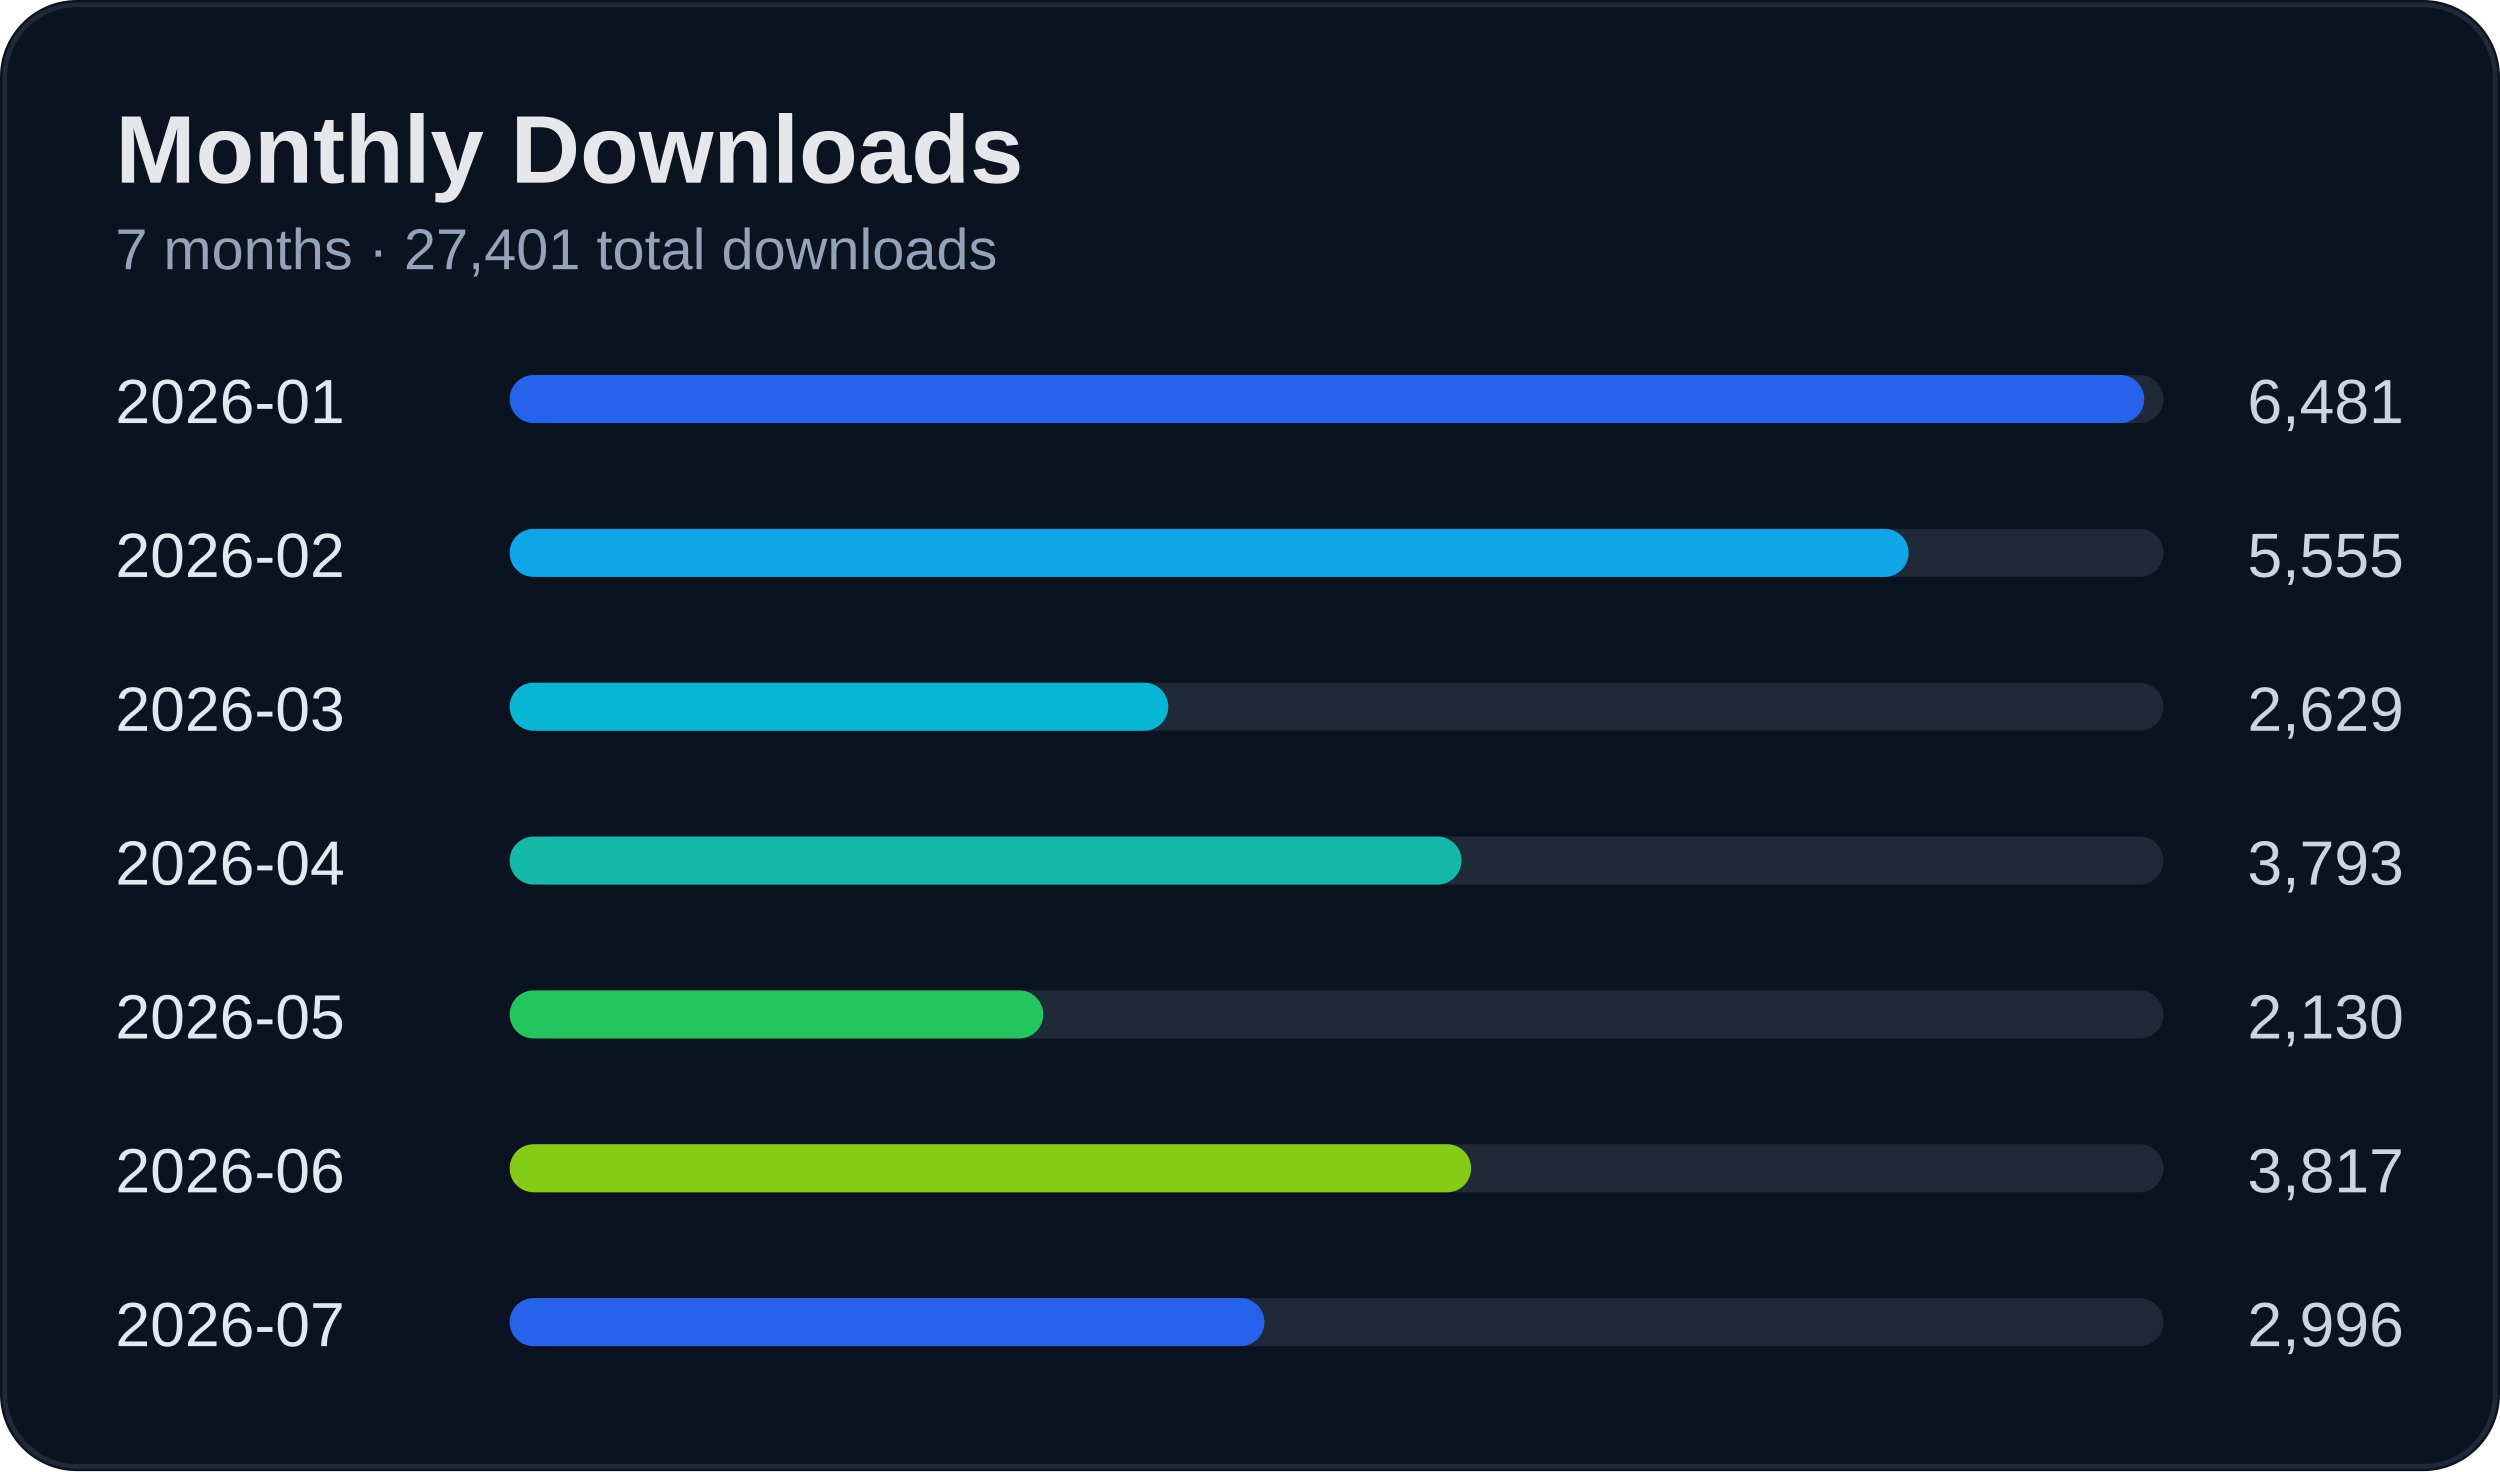
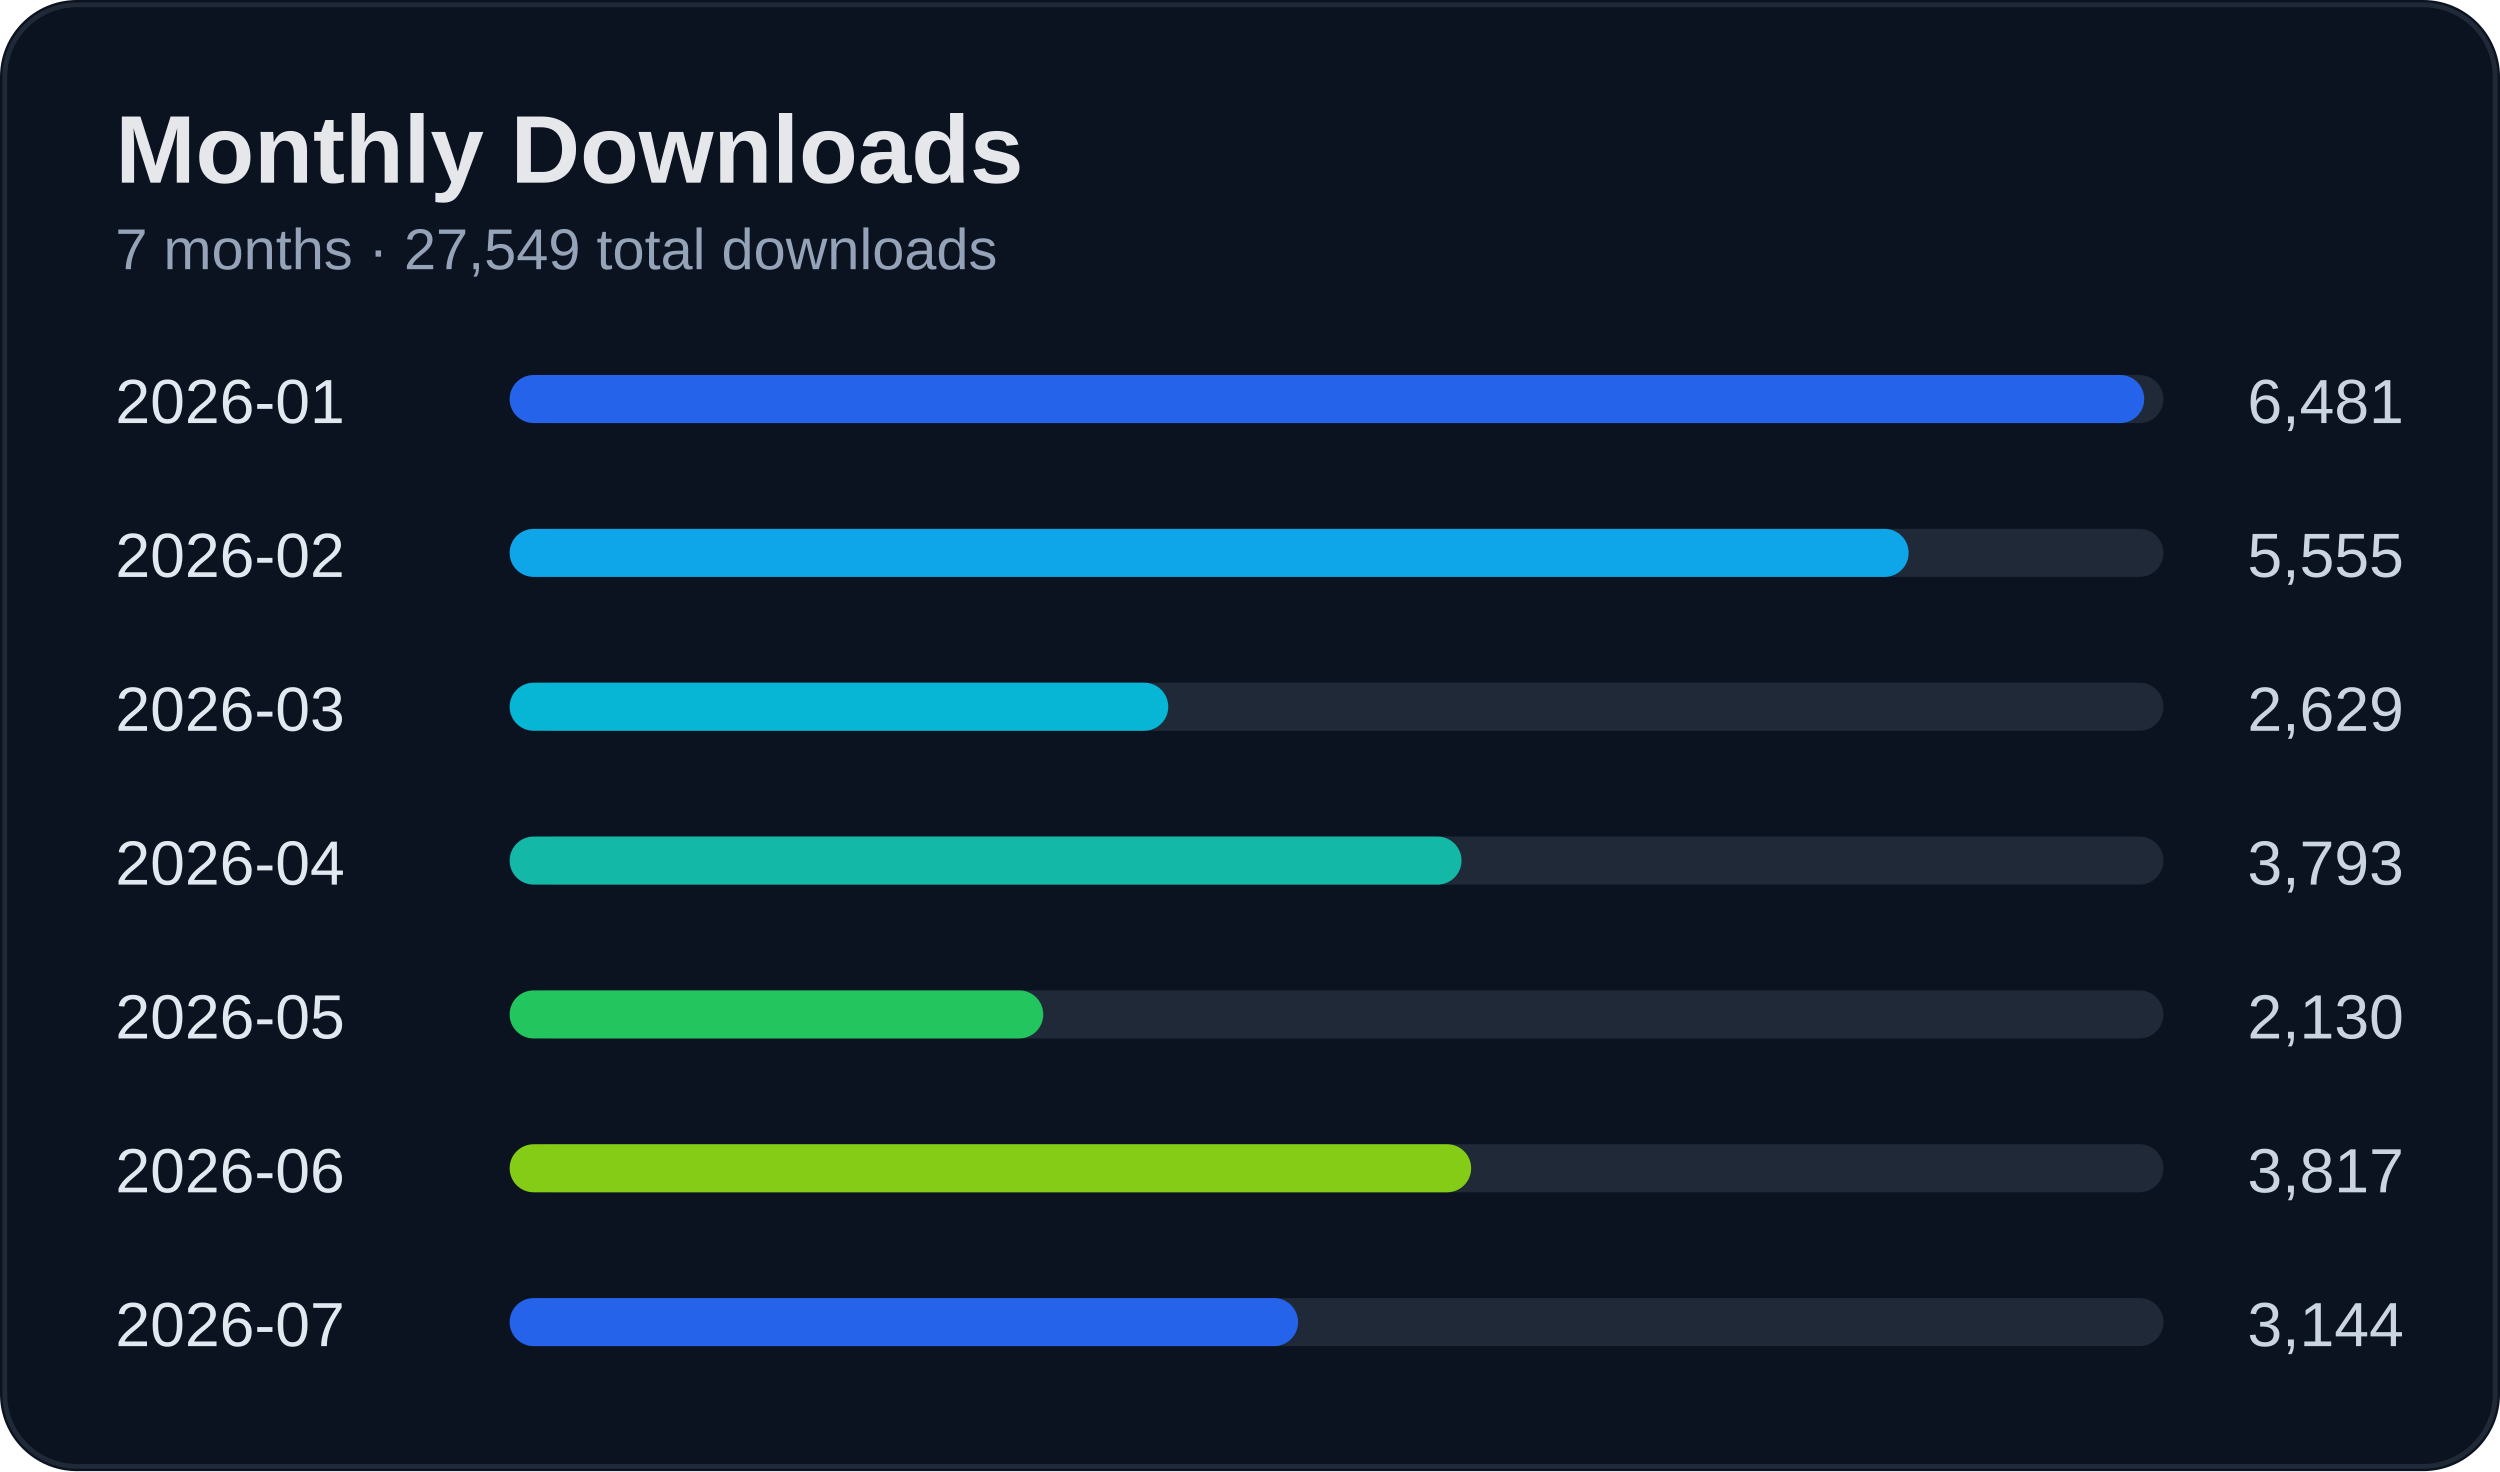
<svg xmlns="http://www.w3.org/2000/svg" width="520" height="306" viewBox="0 0 520 306">
  <rect width="100%" height="100%" rx="16" fill="#0b1220" />
  <rect x="1" y="1" width="518" height="304" rx="15" fill="none" stroke="#1f2937" />
  <text x="24" y="38" fill="#e5e7eb" font-size="20" font-weight="700" font-family="Segoe UI, Arial">Monthly Downloads</text>
-   <text x="24" y="56" fill="#94a3b8" font-size="12" font-family="Segoe UI, Arial">7 months · 27,401 total downloads</text>
+   <text x="24" y="56" fill="#94a3b8" font-size="12" font-family="Segoe UI, Arial">7 months · 27,549 total downloads</text>
  <text x="24" y="88" fill="#e2e8f0" font-size="13" font-family="Segoe UI, Arial">2026-01</text>
  <text x="500" y="88" fill="#cbd5e1" font-size="13" text-anchor="end" font-family="Segoe UI, Arial">6,481</text>
  <rect x="110" y="78" width="340" height="10" rx="5" fill="#1f2937" />
  <rect x="106" y="78" width="340" height="10" rx="5" fill="#2563eb" />
  <text x="24" y="120" fill="#e2e8f0" font-size="13" font-family="Segoe UI, Arial">2026-02</text>
  <text x="500" y="120" fill="#cbd5e1" font-size="13" text-anchor="end" font-family="Segoe UI, Arial">5,555</text>
  <rect x="110" y="110" width="340" height="10" rx="5" fill="#1f2937" />
  <rect x="106" y="110" width="291" height="10" rx="5" fill="#0ea5e9" />
  <text x="24" y="152" fill="#e2e8f0" font-size="13" font-family="Segoe UI, Arial">2026-03</text>
  <text x="500" y="152" fill="#cbd5e1" font-size="13" text-anchor="end" font-family="Segoe UI, Arial">2,629</text>
  <rect x="110" y="142" width="340" height="10" rx="5" fill="#1f2937" />
  <rect x="106" y="142" width="137" height="10" rx="5" fill="#06b6d4" />
  <text x="24" y="184" fill="#e2e8f0" font-size="13" font-family="Segoe UI, Arial">2026-04</text>
  <text x="500" y="184" fill="#cbd5e1" font-size="13" text-anchor="end" font-family="Segoe UI, Arial">3,793</text>
  <rect x="110" y="174" width="340" height="10" rx="5" fill="#1f2937" />
  <rect x="106" y="174" width="198" height="10" rx="5" fill="#14b8a6" />
  <text x="24" y="216" fill="#e2e8f0" font-size="13" font-family="Segoe UI, Arial">2026-05</text>
  <text x="500" y="216" fill="#cbd5e1" font-size="13" text-anchor="end" font-family="Segoe UI, Arial">2,130</text>
  <rect x="110" y="206" width="340" height="10" rx="5" fill="#1f2937" />
  <rect x="106" y="206" width="111" height="10" rx="5" fill="#22c55e" />
  <text x="24" y="248" fill="#e2e8f0" font-size="13" font-family="Segoe UI, Arial">2026-06</text>
  <text x="500" y="248" fill="#cbd5e1" font-size="13" text-anchor="end" font-family="Segoe UI, Arial">3,817</text>
  <rect x="110" y="238" width="340" height="10" rx="5" fill="#1f2937" />
  <rect x="106" y="238" width="200" height="10" rx="5" fill="#84cc16" />
  <text x="24" y="280" fill="#e2e8f0" font-size="13" font-family="Segoe UI, Arial">2026-07</text>
-   <text x="500" y="280" fill="#cbd5e1" font-size="13" text-anchor="end" font-family="Segoe UI, Arial">2,996</text>
+   <text x="500" y="280" fill="#cbd5e1" font-size="13" text-anchor="end" font-family="Segoe UI, Arial">3,144</text>
  <rect x="110" y="270" width="340" height="10" rx="5" fill="#1f2937" />
-   <rect x="106" y="270" width="157" height="10" rx="5" fill="#2563eb" />
+   <rect x="106" y="270" width="164" height="10" rx="5" fill="#2563eb" />
</svg>
